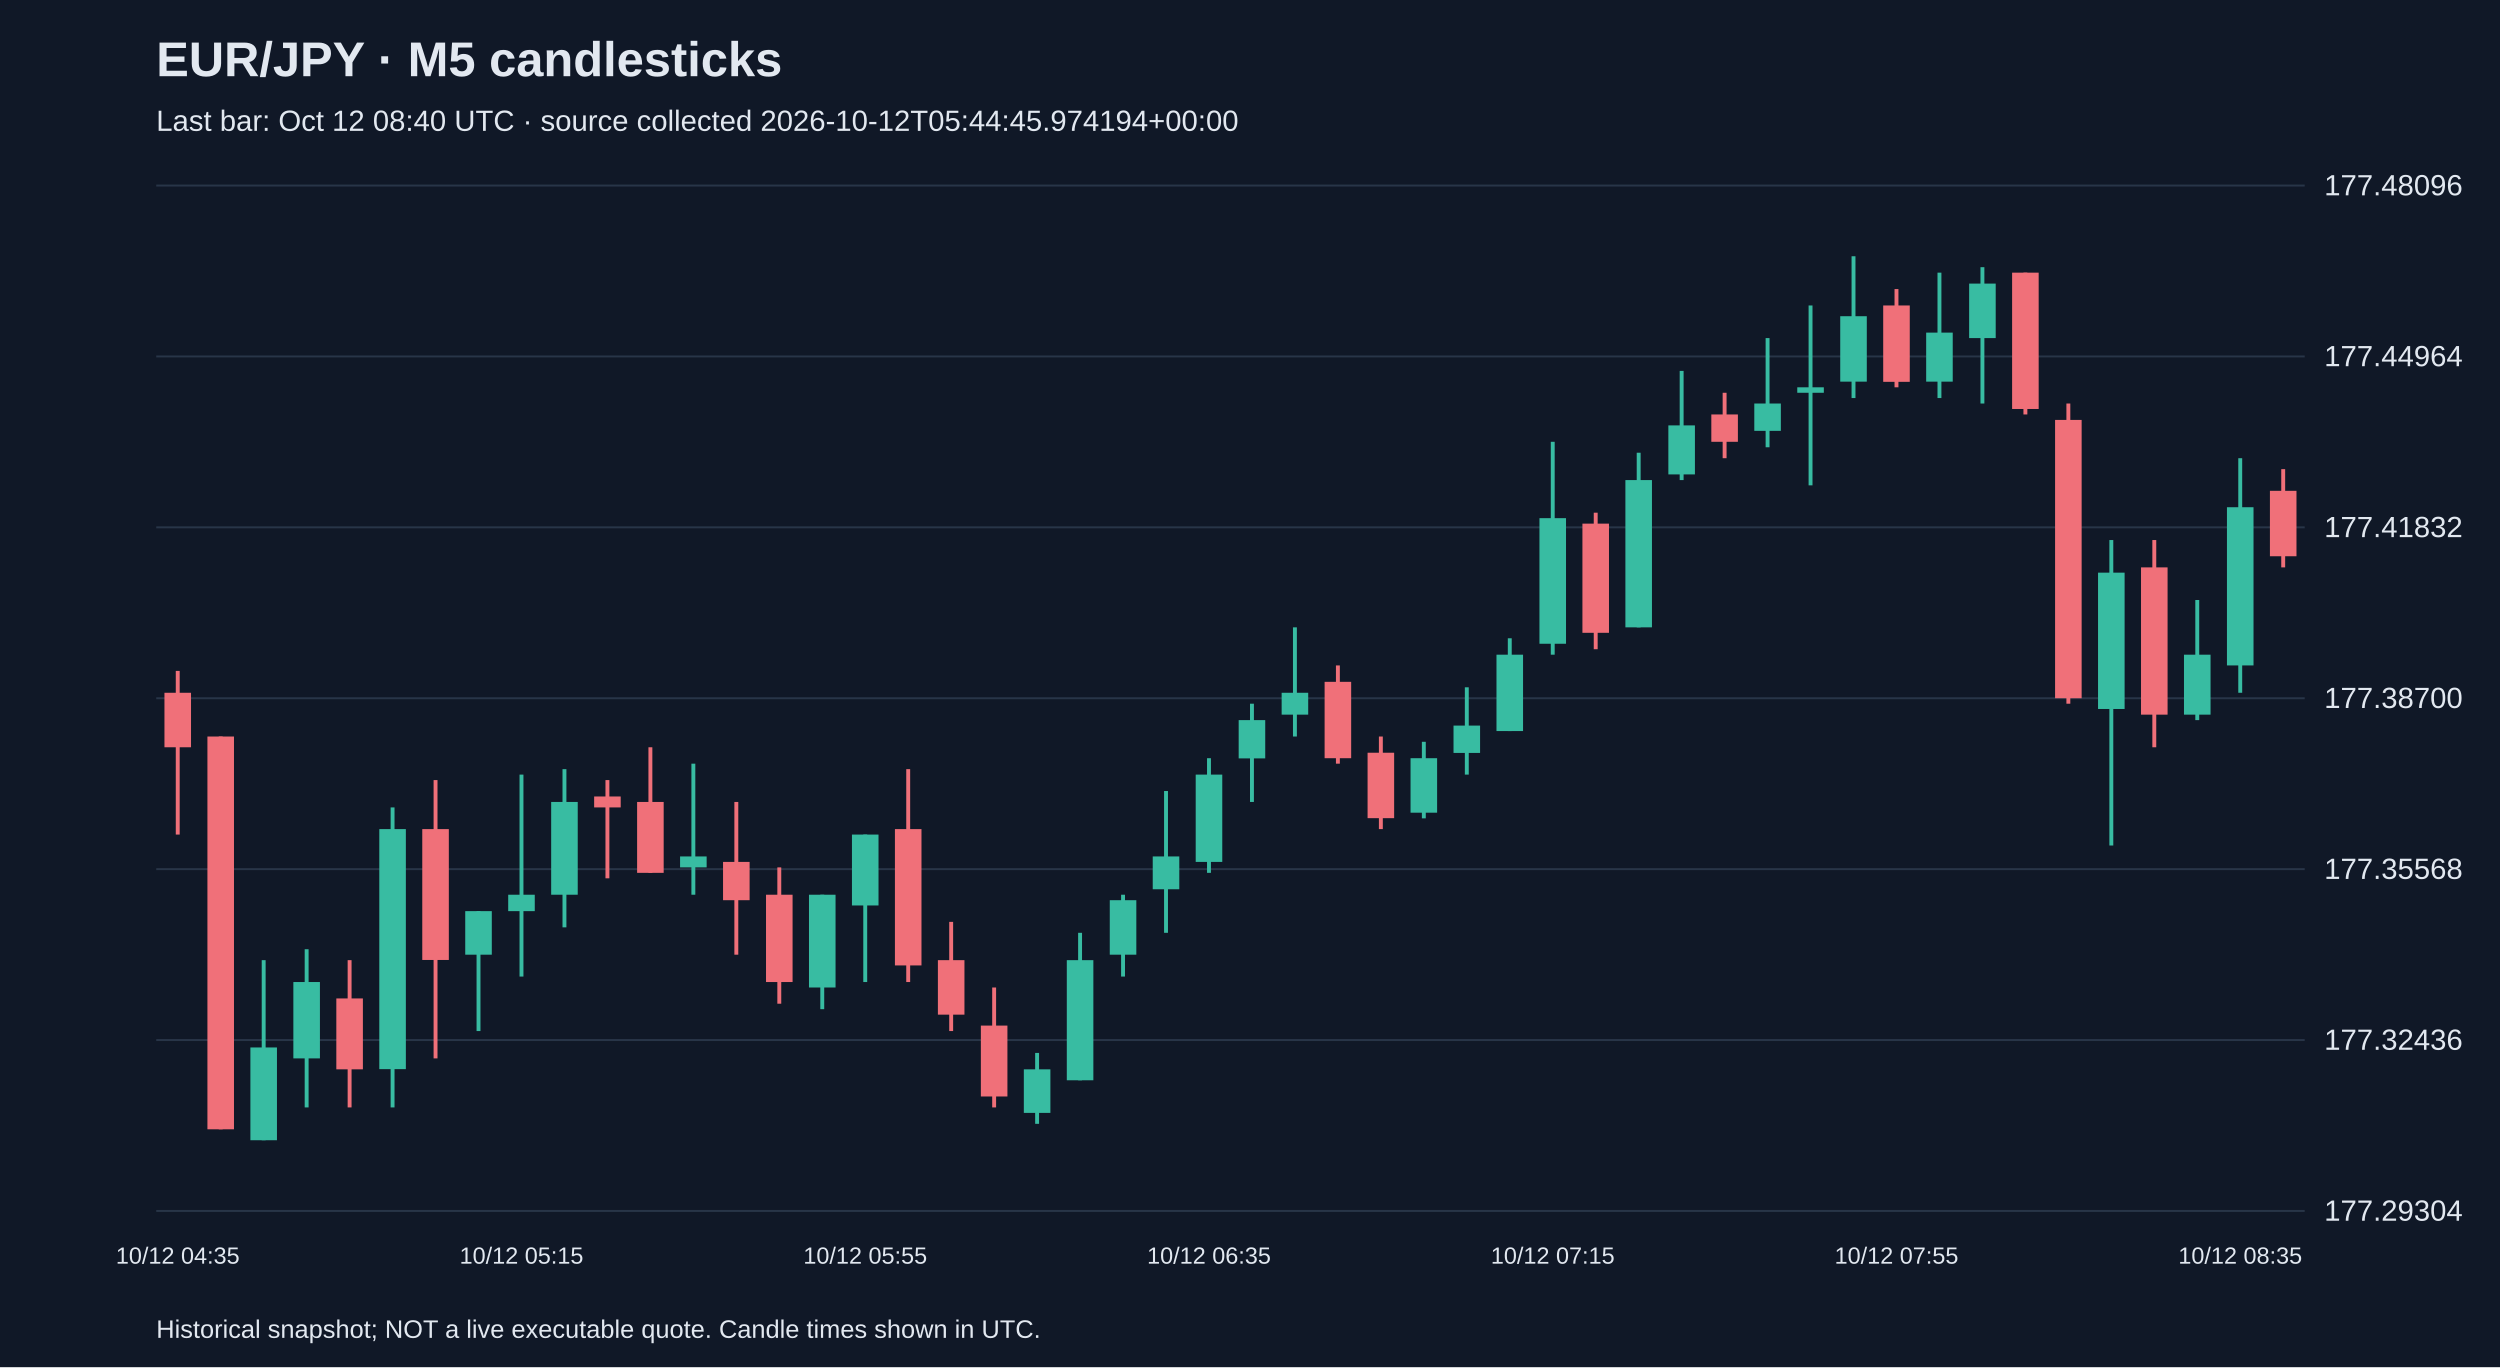
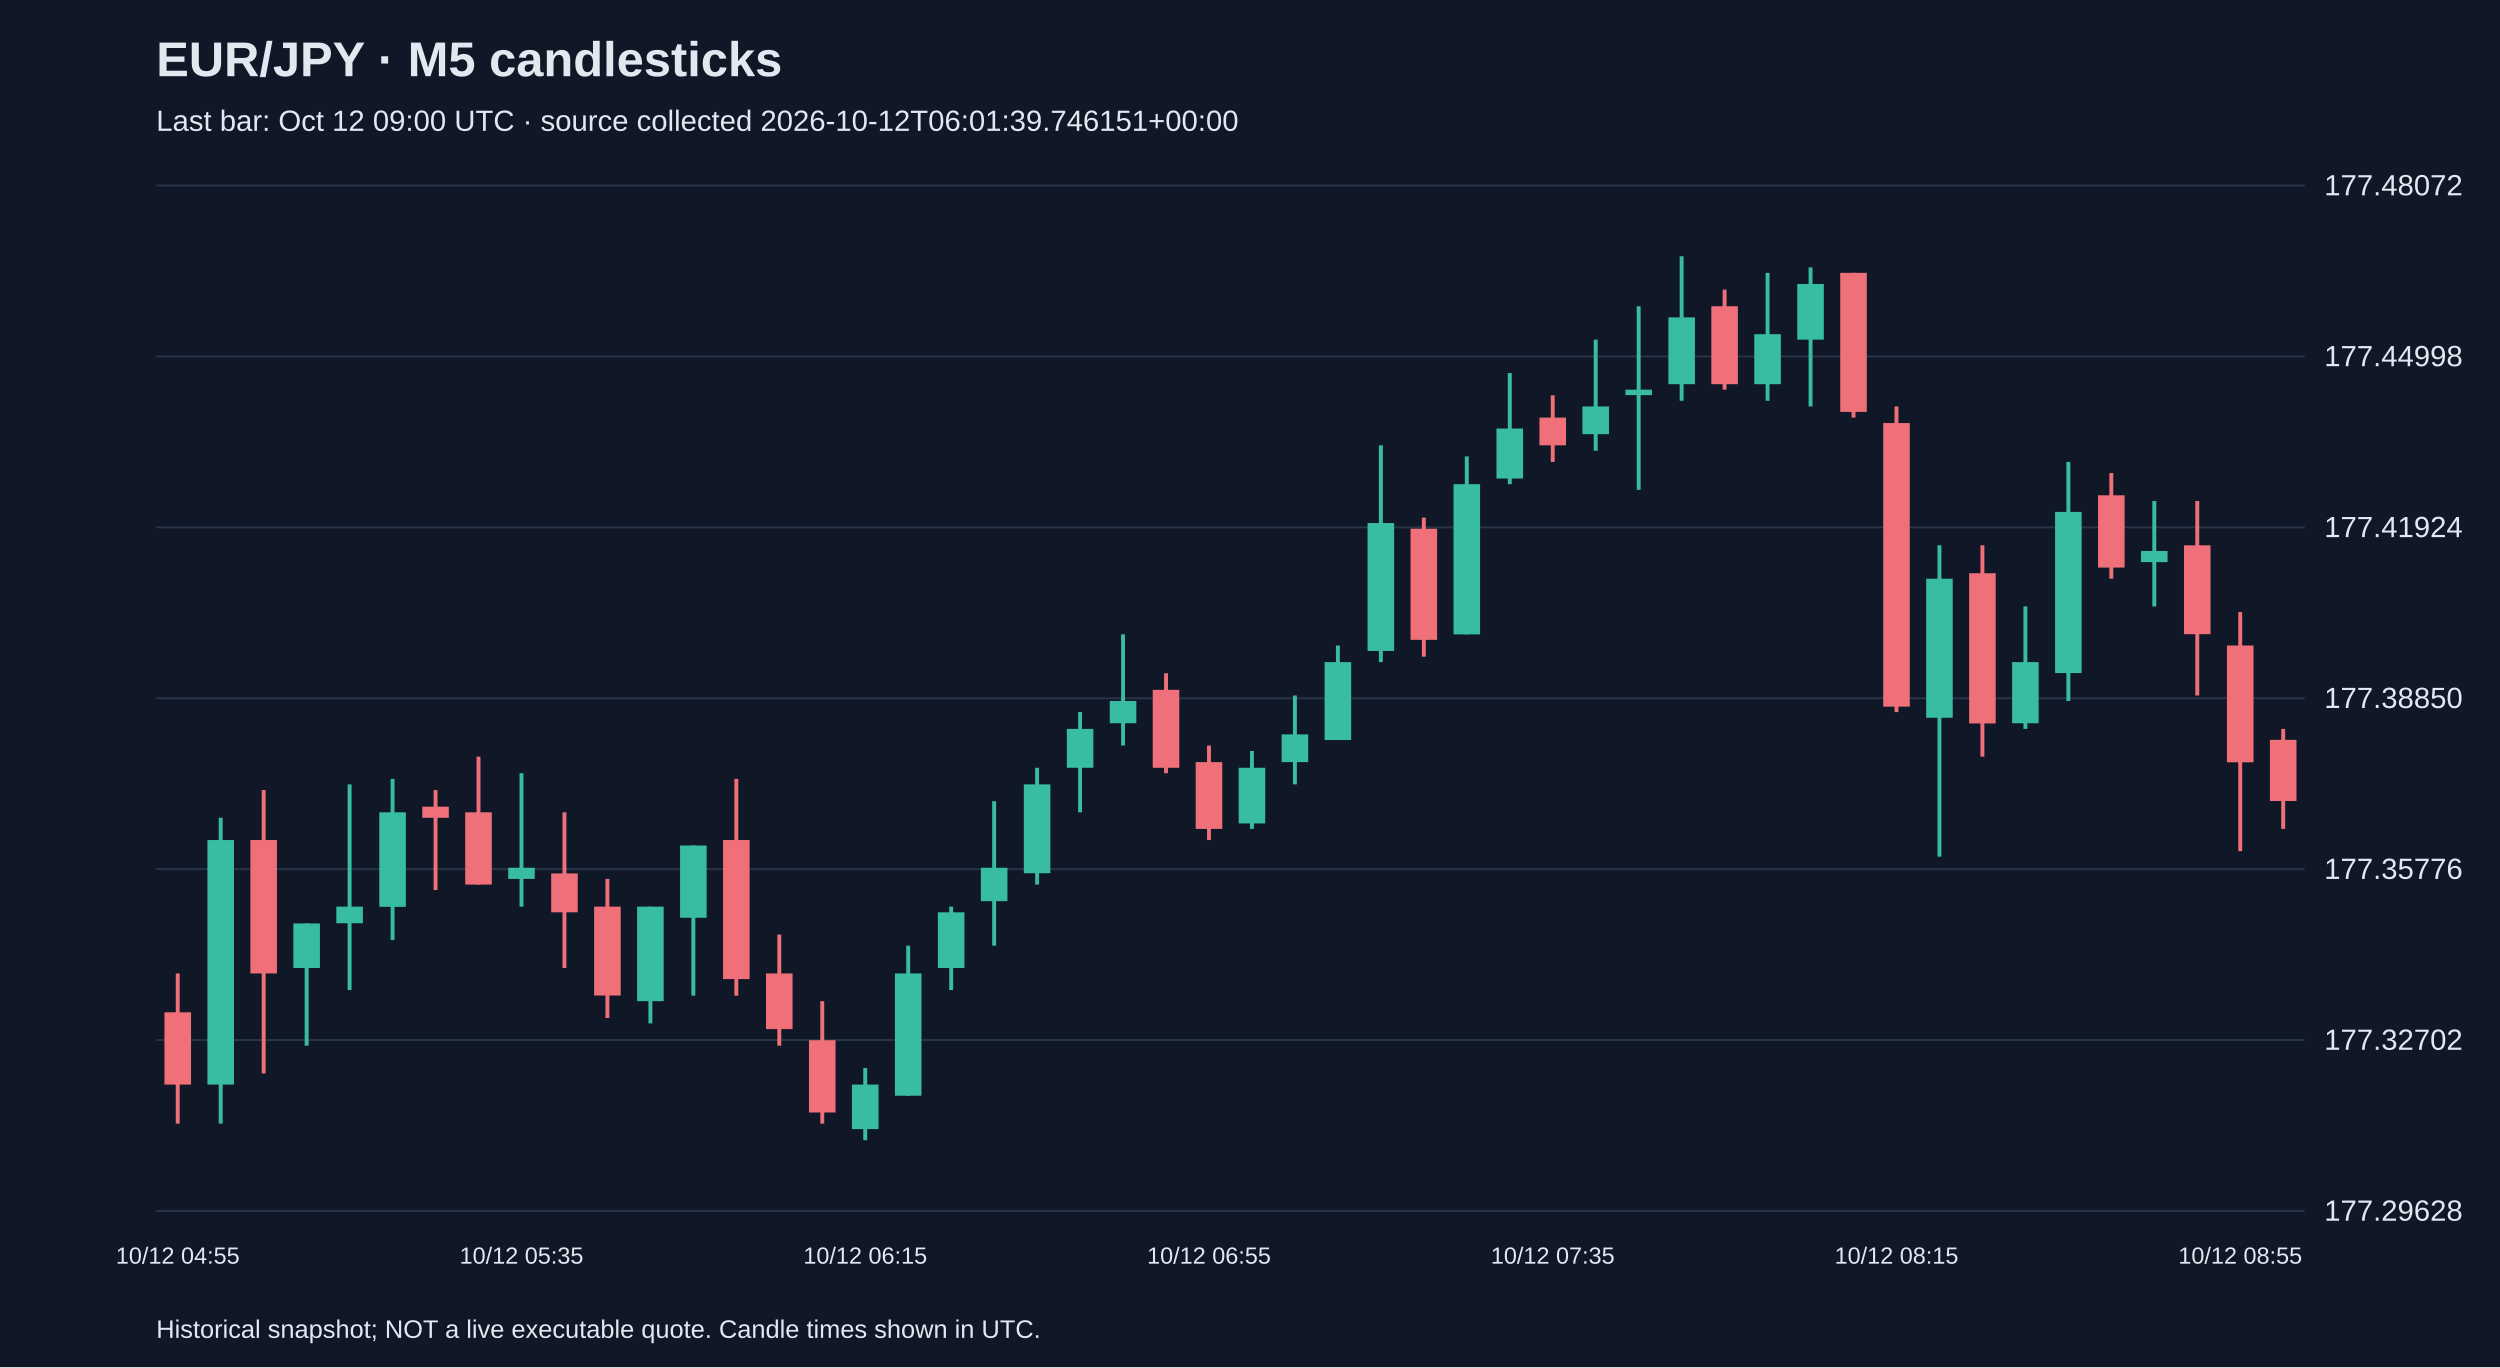
<svg xmlns="http://www.w3.org/2000/svg" viewBox="0 0 1280 700">
  <rect width="100%" height="100%" fill="#101827" />
  <style>text{font-family:Arial,sans-serif;fill:#e2e8f0}</style>
  <text x="80" y="39" font-size="25" font-weight="bold">EUR/JPY · M5 candlesticks</text>
-   <text x="80" y="67" font-size="15" fill="#a6b1c5">Last bar: Oct 12 08:40 UTC · source collected 2026-10-12T05:44:45.974194+00:00</text>
+   <text x="80" y="67" font-size="15" fill="#a6b1c5">Last bar: Oct 12 09:00 UTC · source collected 2026-10-12T06:01:39.746151+00:00</text>
  <line x1="80" y1="620.0" x2="1180" y2="620.0" stroke="#283548" />
-   <text x="1190" y="625.0" font-size="15">177.29304</text>
+   <text x="1190" y="625.0" font-size="15">177.29628</text>
  <line x1="80" y1="532.5" x2="1180" y2="532.5" stroke="#283548" />
-   <text x="1190" y="537.5" font-size="15">177.32436</text>
+   <text x="1190" y="537.5" font-size="15">177.32702</text>
  <line x1="80" y1="445.0" x2="1180" y2="445.0" stroke="#283548" />
-   <text x="1190" y="450.0" font-size="15">177.35568</text>
+   <text x="1190" y="450.0" font-size="15">177.35776</text>
  <line x1="80" y1="357.5" x2="1180" y2="357.5" stroke="#283548" />
-   <text x="1190" y="362.5" font-size="15">177.38700</text>
+   <text x="1190" y="362.5" font-size="15">177.38850</text>
  <line x1="80" y1="270.0" x2="1180" y2="270.0" stroke="#283548" />
-   <text x="1190" y="275.0" font-size="15">177.41832</text>
+   <text x="1190" y="275.0" font-size="15">177.41924</text>
  <line x1="80" y1="182.5" x2="1180" y2="182.5" stroke="#283548" />
-   <text x="1190" y="187.5" font-size="15">177.44964</text>
+   <text x="1190" y="187.5" font-size="15">177.44998</text>
  <line x1="80" y1="95.0" x2="1180" y2="95.0" stroke="#283548" />
-   <text x="1190" y="100.0" font-size="15">177.48096</text>
-   <line x1="91.0" y1="343.5" x2="91.0" y2="427.3" stroke="#f07079" stroke-width="2" />
-   <rect x="84.2" y="354.7" width="13.6" height="27.9" fill="#f07079" />
-   <text x="91.0" y="647" text-anchor="middle" font-size="12">10/12 04:35</text>
-   <line x1="113.0" y1="377.1" x2="113.0" y2="578.2" stroke="#f07079" stroke-width="2" />
-   <rect x="106.2" y="377.1" width="13.6" height="201.1" fill="#f07079" />
-   <line x1="135.0" y1="491.6" x2="135.0" y2="583.8" stroke="#38bca2" stroke-width="2" />
-   <rect x="128.2" y="536.3" width="13.6" height="47.5" fill="#38bca2" />
-   <line x1="157.0" y1="486.0" x2="157.0" y2="567.0" stroke="#38bca2" stroke-width="2" />
-   <rect x="150.2" y="502.8" width="13.6" height="39.1" fill="#38bca2" />
-   <line x1="179.0" y1="491.6" x2="179.0" y2="567.0" stroke="#f07079" stroke-width="2" />
-   <rect x="172.2" y="511.2" width="13.6" height="36.3" fill="#f07079" />
-   <line x1="201.0" y1="413.4" x2="201.0" y2="567.0" stroke="#38bca2" stroke-width="2" />
-   <rect x="194.2" y="424.5" width="13.6" height="122.9" fill="#38bca2" />
-   <line x1="223.0" y1="399.4" x2="223.0" y2="541.9" stroke="#f07079" stroke-width="2" />
-   <rect x="216.2" y="424.5" width="13.6" height="67.0" fill="#f07079" />
-   <line x1="245.0" y1="466.5" x2="245.0" y2="527.9" stroke="#38bca2" stroke-width="2" />
-   <rect x="238.2" y="466.5" width="13.6" height="22.3" fill="#38bca2" />
-   <line x1="267.0" y1="396.6" x2="267.0" y2="500.0" stroke="#38bca2" stroke-width="2" />
-   <rect x="260.2" y="458.1" width="13.6" height="8.4" fill="#38bca2" />
-   <text x="267.0" y="647" text-anchor="middle" font-size="12">10/12 05:15</text>
-   <line x1="289.0" y1="393.8" x2="289.0" y2="474.8" stroke="#38bca2" stroke-width="2" />
-   <rect x="282.2" y="410.6" width="13.6" height="47.5" fill="#38bca2" />
-   <line x1="311.0" y1="399.4" x2="311.0" y2="449.7" stroke="#f07079" stroke-width="2" />
-   <rect x="304.2" y="407.8" width="13.6" height="5.6" fill="#f07079" />
-   <line x1="333.0" y1="382.6" x2="333.0" y2="446.9" stroke="#f07079" stroke-width="2" />
-   <rect x="326.2" y="410.6" width="13.6" height="36.3" fill="#f07079" />
-   <line x1="355.0" y1="391.0" x2="355.0" y2="458.1" stroke="#38bca2" stroke-width="2" />
-   <rect x="348.2" y="438.5" width="13.6" height="5.6" fill="#38bca2" />
-   <line x1="377.0" y1="410.6" x2="377.0" y2="488.8" stroke="#f07079" stroke-width="2" />
-   <rect x="370.2" y="441.3" width="13.6" height="19.6" fill="#f07079" />
-   <line x1="399.0" y1="444.1" x2="399.0" y2="513.9" stroke="#f07079" stroke-width="2" />
-   <rect x="392.2" y="458.1" width="13.6" height="44.7" fill="#f07079" />
-   <line x1="421.0" y1="458.1" x2="421.0" y2="516.7" stroke="#38bca2" stroke-width="2" />
-   <rect x="414.2" y="458.1" width="13.6" height="47.5" fill="#38bca2" />
-   <line x1="443.0" y1="427.3" x2="443.0" y2="502.8" stroke="#38bca2" stroke-width="2" />
-   <rect x="436.2" y="427.3" width="13.6" height="36.3" fill="#38bca2" />
-   <text x="443.0" y="647" text-anchor="middle" font-size="12">10/12 05:55</text>
-   <line x1="465.0" y1="393.8" x2="465.0" y2="502.8" stroke="#f07079" stroke-width="2" />
-   <rect x="458.2" y="424.5" width="13.6" height="69.8" fill="#f07079" />
-   <line x1="487.0" y1="472.0" x2="487.0" y2="527.9" stroke="#f07079" stroke-width="2" />
-   <rect x="480.2" y="491.6" width="13.6" height="27.9" fill="#f07079" />
-   <line x1="509.0" y1="505.6" x2="509.0" y2="567.0" stroke="#f07079" stroke-width="2" />
-   <rect x="502.2" y="525.1" width="13.6" height="36.3" fill="#f07079" />
-   <line x1="531.0" y1="539.1" x2="531.0" y2="575.4" stroke="#38bca2" stroke-width="2" />
-   <rect x="524.2" y="547.5" width="13.6" height="22.3" fill="#38bca2" />
-   <line x1="553.0" y1="477.6" x2="553.0" y2="553.1" stroke="#38bca2" stroke-width="2" />
-   <rect x="546.2" y="491.6" width="13.6" height="61.5" fill="#38bca2" />
-   <line x1="575.0" y1="458.1" x2="575.0" y2="500.0" stroke="#38bca2" stroke-width="2" />
-   <rect x="568.2" y="460.9" width="13.6" height="27.9" fill="#38bca2" />
-   <line x1="597.0" y1="405.0" x2="597.0" y2="477.6" stroke="#38bca2" stroke-width="2" />
-   <rect x="590.2" y="438.5" width="13.6" height="16.8" fill="#38bca2" />
-   <line x1="619.0" y1="388.2" x2="619.0" y2="446.9" stroke="#38bca2" stroke-width="2" />
-   <rect x="612.2" y="396.6" width="13.6" height="44.7" fill="#38bca2" />
-   <text x="619.0" y="647" text-anchor="middle" font-size="12">10/12 06:35</text>
-   <line x1="641.0" y1="360.3" x2="641.0" y2="410.6" stroke="#38bca2" stroke-width="2" />
-   <rect x="634.2" y="368.7" width="13.6" height="19.6" fill="#38bca2" />
-   <line x1="663.0" y1="321.2" x2="663.0" y2="377.1" stroke="#38bca2" stroke-width="2" />
-   <rect x="656.2" y="354.7" width="13.6" height="11.2" fill="#38bca2" />
-   <line x1="685.0" y1="340.7" x2="685.0" y2="391.0" stroke="#f07079" stroke-width="2" />
-   <rect x="678.2" y="349.1" width="13.6" height="39.1" fill="#f07079" />
-   <line x1="707.0" y1="377.1" x2="707.0" y2="424.5" stroke="#f07079" stroke-width="2" />
-   <rect x="700.2" y="385.4" width="13.6" height="33.5" fill="#f07079" />
-   <line x1="729.0" y1="379.8" x2="729.0" y2="419.0" stroke="#38bca2" stroke-width="2" />
-   <rect x="722.2" y="388.2" width="13.6" height="27.9" fill="#38bca2" />
-   <line x1="751.0" y1="351.9" x2="751.0" y2="396.6" stroke="#38bca2" stroke-width="2" />
-   <rect x="744.2" y="371.5" width="13.6" height="14.0" fill="#38bca2" />
-   <line x1="773.0" y1="326.8" x2="773.0" y2="374.3" stroke="#38bca2" stroke-width="2" />
-   <rect x="766.2" y="335.2" width="13.6" height="39.1" fill="#38bca2" />
-   <line x1="795.0" y1="226.2" x2="795.0" y2="335.2" stroke="#38bca2" stroke-width="2" />
-   <rect x="788.2" y="265.3" width="13.6" height="64.3" fill="#38bca2" />
-   <text x="795.0" y="647" text-anchor="middle" font-size="12">10/12 07:15</text>
-   <line x1="817.0" y1="262.5" x2="817.0" y2="332.4" stroke="#f07079" stroke-width="2" />
-   <rect x="810.2" y="268.1" width="13.6" height="55.9" fill="#f07079" />
-   <line x1="839.0" y1="231.8" x2="839.0" y2="321.2" stroke="#38bca2" stroke-width="2" />
-   <rect x="832.2" y="245.8" width="13.6" height="75.4" fill="#38bca2" />
-   <line x1="861.0" y1="189.9" x2="861.0" y2="245.8" stroke="#38bca2" stroke-width="2" />
-   <rect x="854.2" y="217.8" width="13.6" height="25.1" fill="#38bca2" />
-   <line x1="883.0" y1="201.1" x2="883.0" y2="234.6" stroke="#f07079" stroke-width="2" />
-   <rect x="876.2" y="212.2" width="13.6" height="14.0" fill="#f07079" />
-   <line x1="905.0" y1="173.1" x2="905.0" y2="229.0" stroke="#38bca2" stroke-width="2" />
-   <rect x="898.2" y="206.6" width="13.6" height="14.0" fill="#38bca2" />
-   <line x1="927.0" y1="156.4" x2="927.0" y2="248.5" stroke="#38bca2" stroke-width="2" />
-   <rect x="920.2" y="198.3" width="13.6" height="2.8" fill="#38bca2" />
-   <line x1="949.0" y1="131.2" x2="949.0" y2="203.8" stroke="#38bca2" stroke-width="2" />
-   <rect x="942.2" y="161.9" width="13.6" height="33.5" fill="#38bca2" />
-   <line x1="971.0" y1="148.0" x2="971.0" y2="198.3" stroke="#f07079" stroke-width="2" />
-   <rect x="964.2" y="156.4" width="13.6" height="39.1" fill="#f07079" />
-   <text x="971.0" y="647" text-anchor="middle" font-size="12">10/12 07:55</text>
-   <line x1="993.0" y1="139.6" x2="993.0" y2="203.8" stroke="#38bca2" stroke-width="2" />
-   <rect x="986.2" y="170.3" width="13.6" height="25.1" fill="#38bca2" />
-   <line x1="1015.0" y1="136.8" x2="1015.0" y2="206.6" stroke="#38bca2" stroke-width="2" />
-   <rect x="1008.2" y="145.2" width="13.6" height="27.9" fill="#38bca2" />
-   <line x1="1037.0" y1="139.6" x2="1037.0" y2="212.2" stroke="#f07079" stroke-width="2" />
-   <rect x="1030.2" y="139.6" width="13.6" height="69.8" fill="#f07079" />
-   <line x1="1059.0" y1="206.6" x2="1059.0" y2="360.3" stroke="#f07079" stroke-width="2" />
-   <rect x="1052.2" y="215.0" width="13.6" height="142.5" fill="#f07079" />
-   <line x1="1081.0" y1="276.5" x2="1081.0" y2="432.9" stroke="#38bca2" stroke-width="2" />
-   <rect x="1074.2" y="293.2" width="13.6" height="69.8" fill="#38bca2" />
-   <line x1="1103.0" y1="276.5" x2="1103.0" y2="382.6" stroke="#f07079" stroke-width="2" />
-   <rect x="1096.2" y="290.5" width="13.6" height="75.4" fill="#f07079" />
-   <line x1="1125.0" y1="307.2" x2="1125.0" y2="368.7" stroke="#38bca2" stroke-width="2" />
-   <rect x="1118.2" y="335.2" width="13.6" height="30.7" fill="#38bca2" />
-   <line x1="1147.0" y1="234.6" x2="1147.0" y2="354.7" stroke="#38bca2" stroke-width="2" />
-   <rect x="1140.2" y="259.7" width="13.6" height="81.0" fill="#38bca2" />
-   <text x="1147.0" y="647" text-anchor="middle" font-size="12">10/12 08:35</text>
-   <line x1="1169.0" y1="240.2" x2="1169.0" y2="290.5" stroke="#f07079" stroke-width="2" />
-   <rect x="1162.2" y="251.3" width="13.6" height="33.5" fill="#f07079" />
+   <text x="1190" y="100.0" font-size="15">177.48072</text>
+   <line x1="91.0" y1="498.4" x2="91.0" y2="575.3" stroke="#f07079" stroke-width="2" />
+   <rect x="84.2" y="518.3" width="13.6" height="37.0" fill="#f07079" />
+   <text x="91.0" y="647" text-anchor="middle" font-size="12">10/12 04:55</text>
+   <line x1="113.0" y1="418.7" x2="113.0" y2="575.3" stroke="#38bca2" stroke-width="2" />
+   <rect x="106.2" y="430.1" width="13.6" height="125.2" fill="#38bca2" />
+   <line x1="135.0" y1="404.5" x2="135.0" y2="549.6" stroke="#f07079" stroke-width="2" />
+   <rect x="128.2" y="430.1" width="13.6" height="68.3" fill="#f07079" />
+   <line x1="157.0" y1="472.8" x2="157.0" y2="535.4" stroke="#38bca2" stroke-width="2" />
+   <rect x="150.2" y="472.8" width="13.6" height="22.8" fill="#38bca2" />
+   <line x1="179.0" y1="401.6" x2="179.0" y2="506.9" stroke="#38bca2" stroke-width="2" />
+   <rect x="172.2" y="464.2" width="13.6" height="8.5" fill="#38bca2" />
+   <line x1="201.0" y1="398.8" x2="201.0" y2="481.3" stroke="#38bca2" stroke-width="2" />
+   <rect x="194.2" y="415.9" width="13.6" height="48.4" fill="#38bca2" />
+   <line x1="223.0" y1="404.5" x2="223.0" y2="455.7" stroke="#f07079" stroke-width="2" />
+   <rect x="216.2" y="413.0" width="13.6" height="5.7" fill="#f07079" />
+   <line x1="245.0" y1="387.4" x2="245.0" y2="452.9" stroke="#f07079" stroke-width="2" />
+   <rect x="238.2" y="415.9" width="13.6" height="37.0" fill="#f07079" />
+   <line x1="267.0" y1="395.9" x2="267.0" y2="464.2" stroke="#38bca2" stroke-width="2" />
+   <rect x="260.2" y="444.3" width="13.6" height="5.7" fill="#38bca2" />
+   <text x="267.0" y="647" text-anchor="middle" font-size="12">10/12 05:35</text>
+   <line x1="289.0" y1="415.9" x2="289.0" y2="495.6" stroke="#f07079" stroke-width="2" />
+   <rect x="282.2" y="447.2" width="13.6" height="19.9" fill="#f07079" />
+   <line x1="311.0" y1="450.0" x2="311.0" y2="521.2" stroke="#f07079" stroke-width="2" />
+   <rect x="304.2" y="464.2" width="13.6" height="45.5" fill="#f07079" />
+   <line x1="333.0" y1="464.2" x2="333.0" y2="524.0" stroke="#38bca2" stroke-width="2" />
+   <rect x="326.2" y="464.2" width="13.6" height="48.4" fill="#38bca2" />
+   <line x1="355.0" y1="432.9" x2="355.0" y2="509.8" stroke="#38bca2" stroke-width="2" />
+   <rect x="348.2" y="432.9" width="13.6" height="37.0" fill="#38bca2" />
+   <line x1="377.0" y1="398.8" x2="377.0" y2="509.8" stroke="#f07079" stroke-width="2" />
+   <rect x="370.2" y="430.1" width="13.6" height="71.2" fill="#f07079" />
+   <line x1="399.0" y1="478.5" x2="399.0" y2="535.4" stroke="#f07079" stroke-width="2" />
+   <rect x="392.2" y="498.4" width="13.6" height="28.5" fill="#f07079" />
+   <line x1="421.0" y1="512.6" x2="421.0" y2="575.3" stroke="#f07079" stroke-width="2" />
+   <rect x="414.2" y="532.6" width="13.6" height="37.0" fill="#f07079" />
+   <line x1="443.0" y1="546.8" x2="443.0" y2="583.8" stroke="#38bca2" stroke-width="2" />
+   <rect x="436.2" y="555.3" width="13.6" height="22.8" fill="#38bca2" />
+   <text x="443.0" y="647" text-anchor="middle" font-size="12">10/12 06:15</text>
+   <line x1="465.0" y1="484.2" x2="465.0" y2="561.0" stroke="#38bca2" stroke-width="2" />
+   <rect x="458.2" y="498.4" width="13.6" height="62.6" fill="#38bca2" />
+   <line x1="487.0" y1="464.2" x2="487.0" y2="506.9" stroke="#38bca2" stroke-width="2" />
+   <rect x="480.2" y="467.1" width="13.6" height="28.5" fill="#38bca2" />
+   <line x1="509.0" y1="410.2" x2="509.0" y2="484.2" stroke="#38bca2" stroke-width="2" />
+   <rect x="502.2" y="444.3" width="13.6" height="17.1" fill="#38bca2" />
+   <line x1="531.0" y1="393.1" x2="531.0" y2="452.9" stroke="#38bca2" stroke-width="2" />
+   <rect x="524.2" y="401.6" width="13.6" height="45.5" fill="#38bca2" />
+   <line x1="553.0" y1="364.6" x2="553.0" y2="415.9" stroke="#38bca2" stroke-width="2" />
+   <rect x="546.2" y="373.2" width="13.6" height="19.9" fill="#38bca2" />
+   <line x1="575.0" y1="324.8" x2="575.0" y2="381.7" stroke="#38bca2" stroke-width="2" />
+   <rect x="568.2" y="358.9" width="13.6" height="11.4" fill="#38bca2" />
+   <line x1="597.0" y1="344.7" x2="597.0" y2="395.9" stroke="#f07079" stroke-width="2" />
+   <rect x="590.2" y="353.2" width="13.6" height="39.9" fill="#f07079" />
+   <line x1="619.0" y1="381.7" x2="619.0" y2="430.1" stroke="#f07079" stroke-width="2" />
+   <rect x="612.2" y="390.2" width="13.6" height="34.2" fill="#f07079" />
+   <text x="619.0" y="647" text-anchor="middle" font-size="12">10/12 06:55</text>
+   <line x1="641.0" y1="384.5" x2="641.0" y2="424.4" stroke="#38bca2" stroke-width="2" />
+   <rect x="634.2" y="393.1" width="13.6" height="28.5" fill="#38bca2" />
+   <line x1="663.0" y1="356.1" x2="663.0" y2="401.6" stroke="#38bca2" stroke-width="2" />
+   <rect x="656.2" y="376.0" width="13.6" height="14.2" fill="#38bca2" />
+   <line x1="685.0" y1="330.5" x2="685.0" y2="378.8" stroke="#38bca2" stroke-width="2" />
+   <rect x="678.2" y="339.0" width="13.6" height="39.9" fill="#38bca2" />
+   <line x1="707.0" y1="228.0" x2="707.0" y2="339.0" stroke="#38bca2" stroke-width="2" />
+   <rect x="700.2" y="267.8" width="13.6" height="65.5" fill="#38bca2" />
+   <line x1="729.0" y1="265.0" x2="729.0" y2="336.2" stroke="#f07079" stroke-width="2" />
+   <rect x="722.2" y="270.7" width="13.6" height="56.9" fill="#f07079" />
+   <line x1="751.0" y1="233.7" x2="751.0" y2="324.8" stroke="#38bca2" stroke-width="2" />
+   <rect x="744.2" y="247.9" width="13.6" height="76.9" fill="#38bca2" />
+   <line x1="773.0" y1="191.0" x2="773.0" y2="247.9" stroke="#38bca2" stroke-width="2" />
+   <rect x="766.2" y="219.4" width="13.6" height="25.6" fill="#38bca2" />
+   <line x1="795.0" y1="202.4" x2="795.0" y2="236.5" stroke="#f07079" stroke-width="2" />
+   <rect x="788.2" y="213.8" width="13.6" height="14.2" fill="#f07079" />
+   <text x="795.0" y="647" text-anchor="middle" font-size="12">10/12 07:35</text>
+   <line x1="817.0" y1="173.9" x2="817.0" y2="230.8" stroke="#38bca2" stroke-width="2" />
+   <rect x="810.2" y="208.1" width="13.6" height="14.2" fill="#38bca2" />
+   <line x1="839.0" y1="156.8" x2="839.0" y2="250.8" stroke="#38bca2" stroke-width="2" />
+   <rect x="832.2" y="199.5" width="13.6" height="2.8" fill="#38bca2" />
+   <line x1="861.0" y1="131.2" x2="861.0" y2="205.2" stroke="#38bca2" stroke-width="2" />
+   <rect x="854.2" y="162.5" width="13.6" height="34.2" fill="#38bca2" />
+   <line x1="883.0" y1="148.3" x2="883.0" y2="199.5" stroke="#f07079" stroke-width="2" />
+   <rect x="876.2" y="156.8" width="13.6" height="39.9" fill="#f07079" />
+   <line x1="905.0" y1="139.7" x2="905.0" y2="205.2" stroke="#38bca2" stroke-width="2" />
+   <rect x="898.2" y="171.1" width="13.6" height="25.6" fill="#38bca2" />
+   <line x1="927.0" y1="136.9" x2="927.0" y2="208.1" stroke="#38bca2" stroke-width="2" />
+   <rect x="920.2" y="145.4" width="13.6" height="28.5" fill="#38bca2" />
+   <line x1="949.0" y1="139.7" x2="949.0" y2="213.8" stroke="#f07079" stroke-width="2" />
+   <rect x="942.2" y="139.7" width="13.6" height="71.2" fill="#f07079" />
+   <line x1="971.0" y1="208.1" x2="971.0" y2="364.6" stroke="#f07079" stroke-width="2" />
+   <rect x="964.2" y="216.6" width="13.6" height="145.2" fill="#f07079" />
+   <text x="971.0" y="647" text-anchor="middle" font-size="12">10/12 08:15</text>
+   <line x1="993.0" y1="279.2" x2="993.0" y2="438.6" stroke="#38bca2" stroke-width="2" />
+   <rect x="986.2" y="296.3" width="13.6" height="71.2" fill="#38bca2" />
+   <line x1="1015.0" y1="279.2" x2="1015.0" y2="387.4" stroke="#f07079" stroke-width="2" />
+   <rect x="1008.2" y="293.5" width="13.6" height="76.9" fill="#f07079" />
+   <line x1="1037.0" y1="310.5" x2="1037.0" y2="373.2" stroke="#38bca2" stroke-width="2" />
+   <rect x="1030.2" y="339.0" width="13.6" height="31.3" fill="#38bca2" />
+   <line x1="1059.0" y1="236.5" x2="1059.0" y2="358.9" stroke="#38bca2" stroke-width="2" />
+   <rect x="1052.2" y="262.1" width="13.6" height="82.5" fill="#38bca2" />
+   <line x1="1081.0" y1="242.2" x2="1081.0" y2="296.3" stroke="#f07079" stroke-width="2" />
+   <rect x="1074.2" y="253.6" width="13.6" height="37.0" fill="#f07079" />
+   <line x1="1103.0" y1="256.5" x2="1103.0" y2="310.5" stroke="#38bca2" stroke-width="2" />
+   <rect x="1096.2" y="282.1" width="13.6" height="5.7" fill="#38bca2" />
+   <line x1="1125.0" y1="256.5" x2="1125.0" y2="356.1" stroke="#f07079" stroke-width="2" />
+   <rect x="1118.2" y="279.2" width="13.6" height="45.5" fill="#f07079" />
+   <line x1="1147.0" y1="313.4" x2="1147.0" y2="435.8" stroke="#f07079" stroke-width="2" />
+   <rect x="1140.2" y="330.5" width="13.6" height="59.8" fill="#f07079" />
+   <text x="1147.0" y="647" text-anchor="middle" font-size="12">10/12 08:55</text>
+   <line x1="1169.0" y1="373.2" x2="1169.0" y2="424.4" stroke="#f07079" stroke-width="2" />
+   <rect x="1162.2" y="378.8" width="13.6" height="31.3" fill="#f07079" />
  <text x="80" y="685" font-size="13">Historical snapshot; NOT a live executable quote. Candle times shown in UTC.</text>
</svg>
